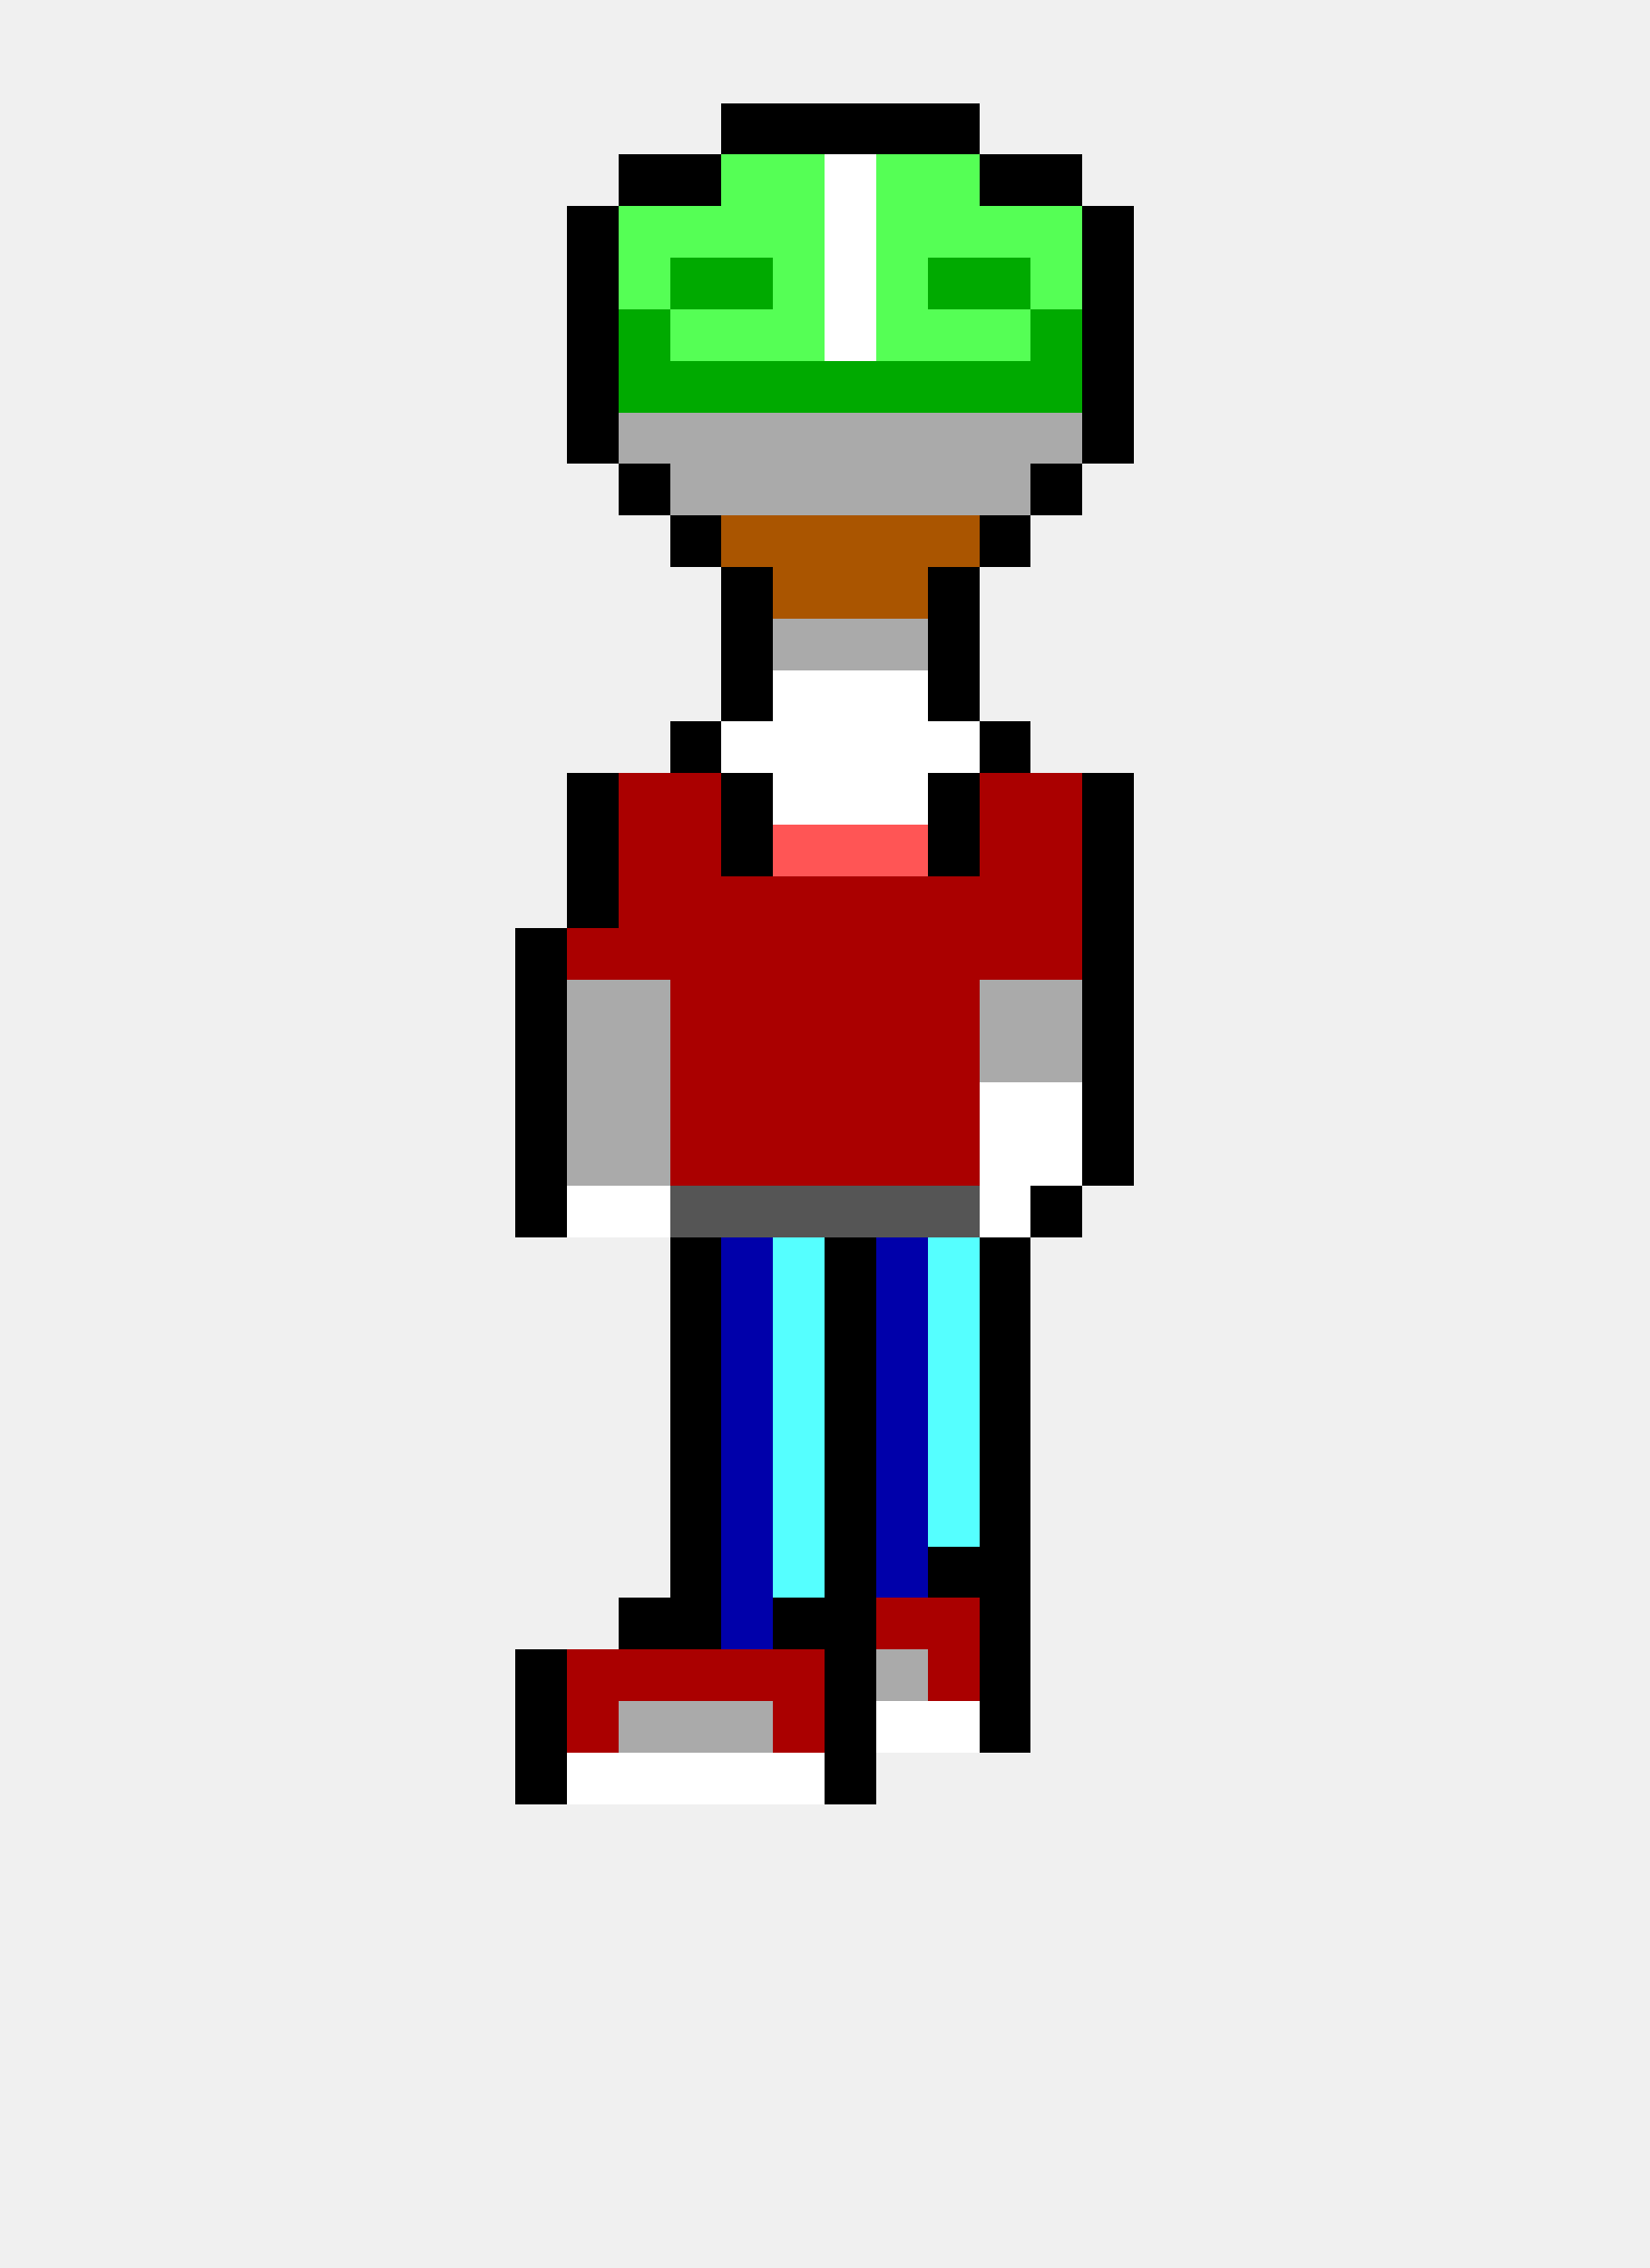
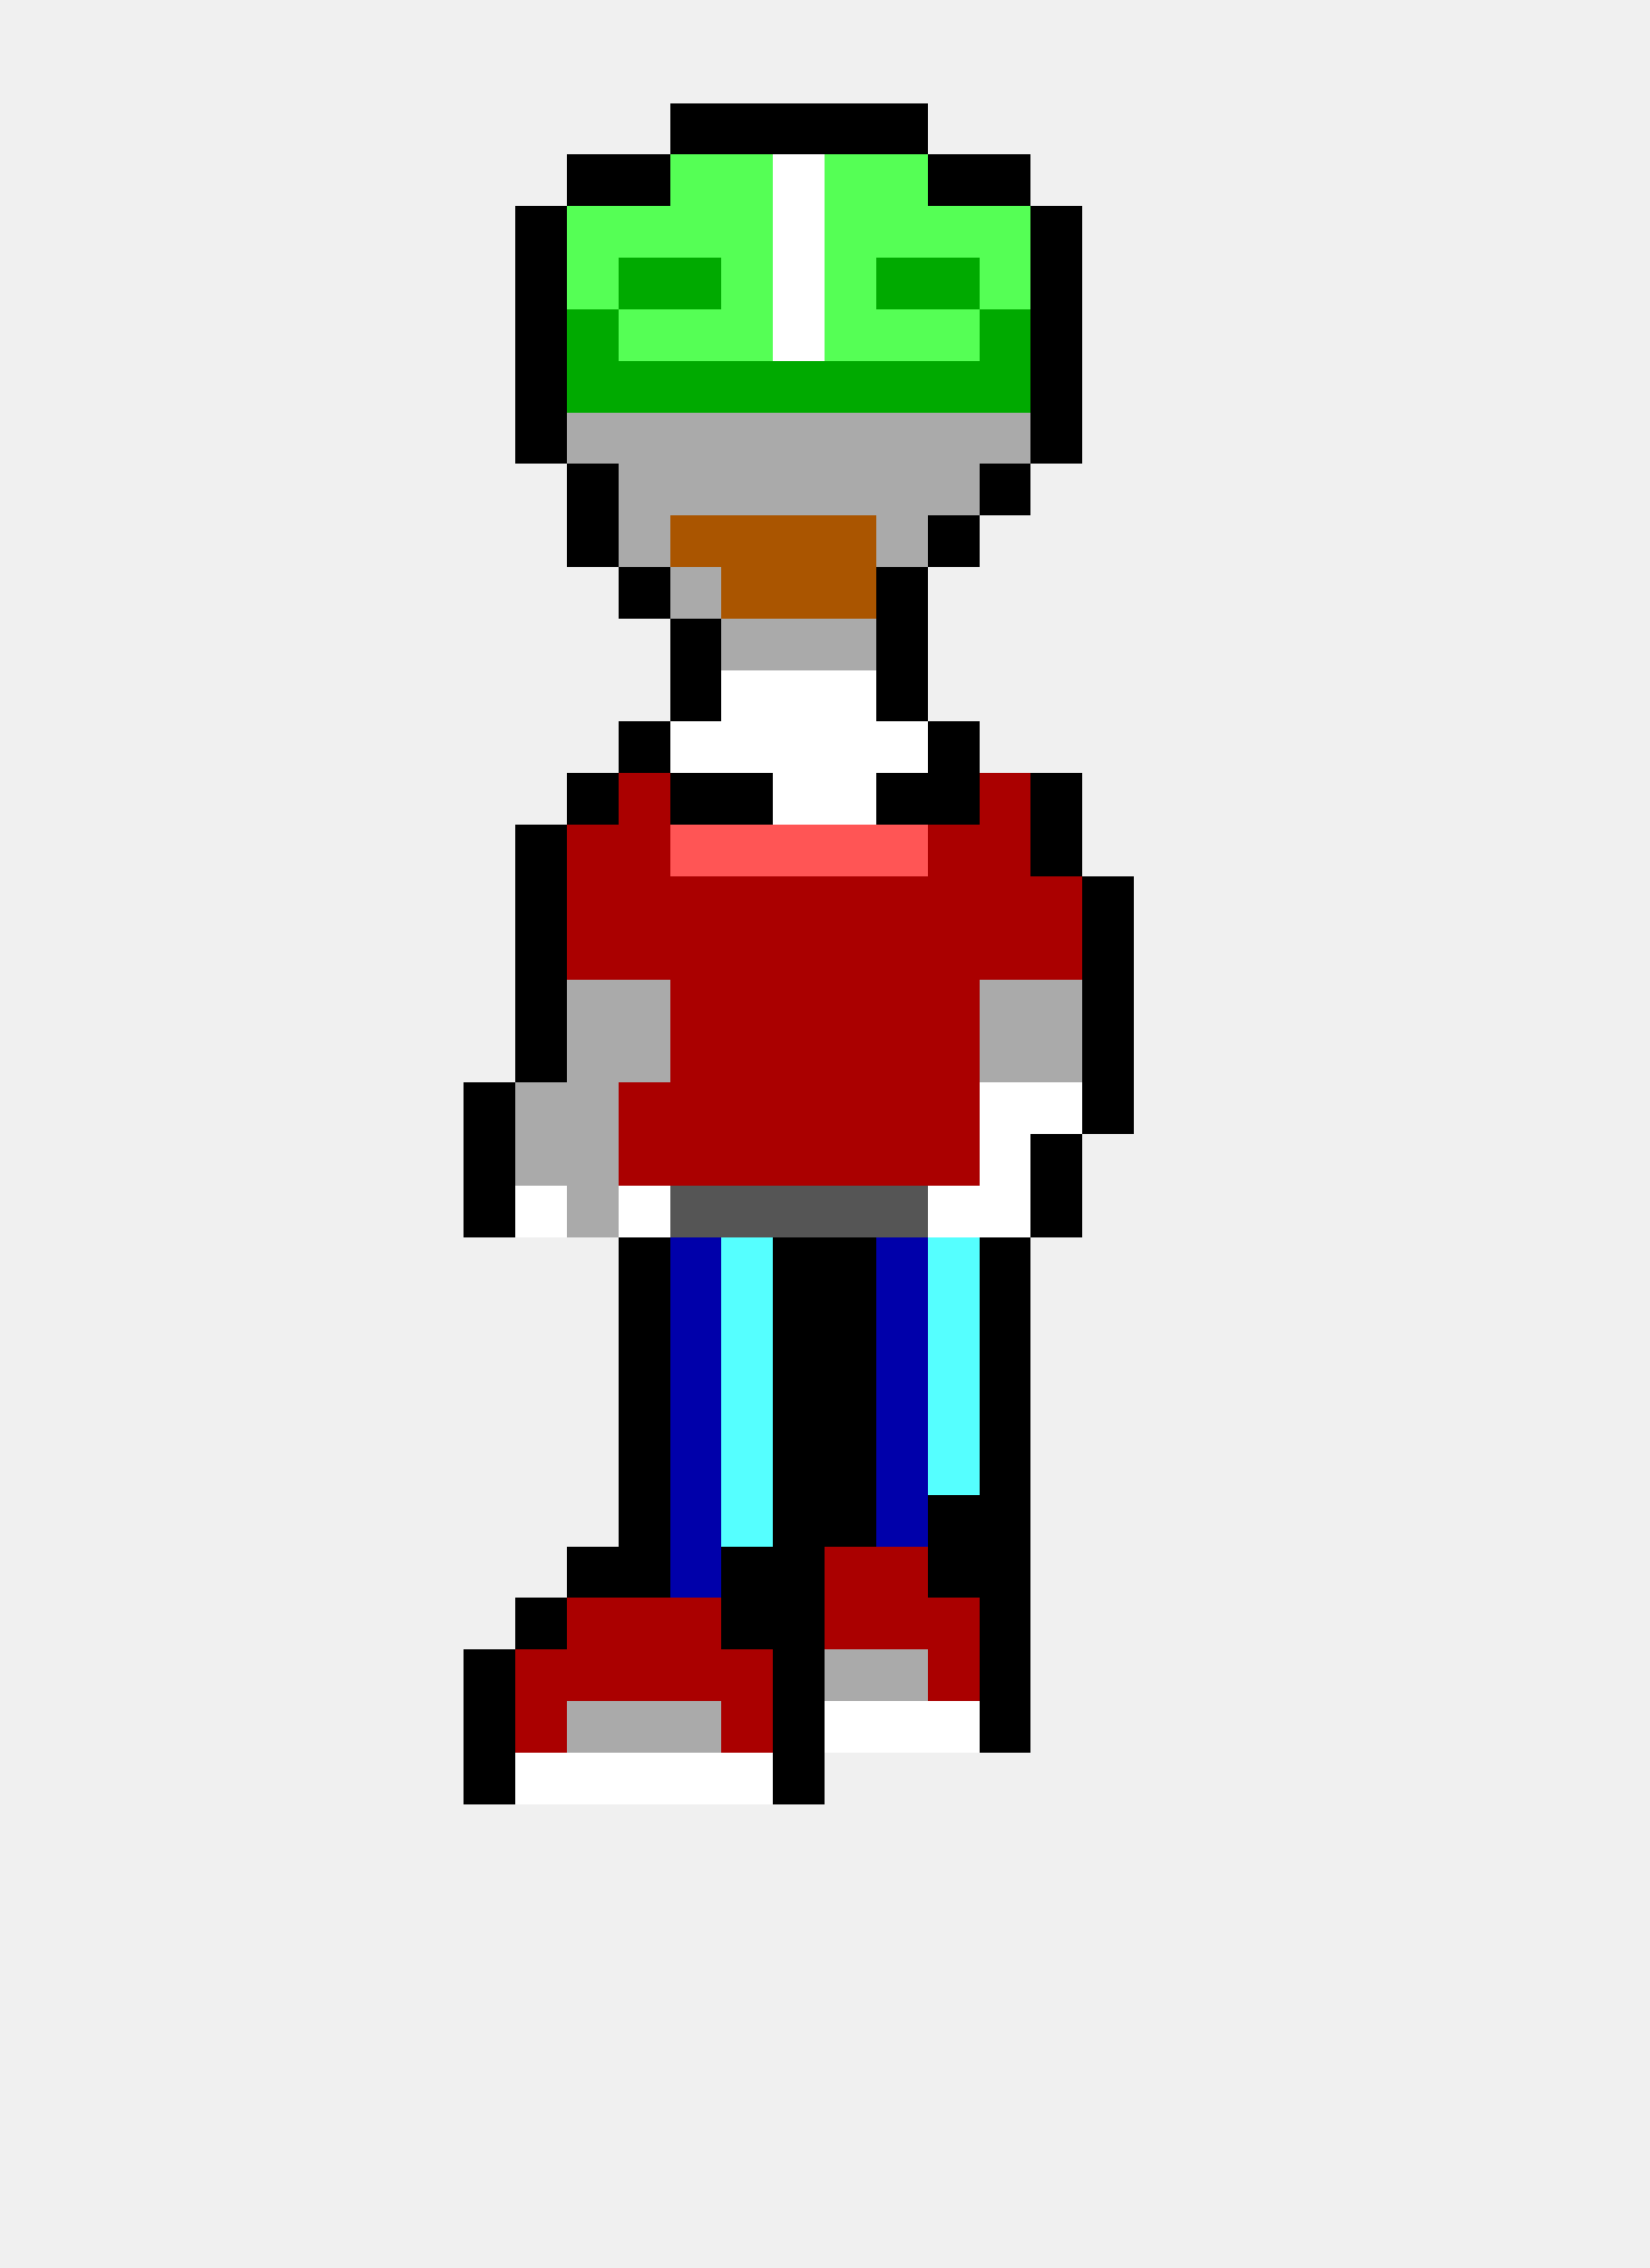
<svg xmlns="http://www.w3.org/2000/svg" width="32" height="44" viewBox="0 0 32 44" shape-rendering="crispEdges">
+   <rect x="13" y="2" width="1" height="1" fill="#000000" />
  <rect x="14" y="2" width="1" height="1" fill="#000000" />
  <rect x="15" y="2" width="1" height="1" fill="#000000" />
  <rect x="16" y="2" width="1" height="1" fill="#000000" />
  <rect x="17" y="2" width="1" height="1" fill="#000000" />
-   <rect x="18" y="2" width="1" height="1" fill="#000000" />
+   <rect x="11" y="3" width="1" height="1" fill="#000000" />
  <rect x="12" y="3" width="1" height="1" fill="#000000" />
-   <rect x="13" y="3" width="1" height="1" fill="#000000" />
+   <rect x="13" y="3" width="1" height="1" fill="#55ff55" />
  <rect x="14" y="3" width="1" height="1" fill="#55ff55" />
-   <rect x="15" y="3" width="1" height="1" fill="#55ff55" />
-   <rect x="16" y="3" width="1" height="1" fill="#ffffff" />
+   <rect x="15" y="3" width="1" height="1" fill="#ffffff" />
+   <rect x="16" y="3" width="1" height="1" fill="#55ff55" />
  <rect x="17" y="3" width="1" height="1" fill="#55ff55" />
-   <rect x="18" y="3" width="1" height="1" fill="#55ff55" />
+   <rect x="18" y="3" width="1" height="1" fill="#000000" />
  <rect x="19" y="3" width="1" height="1" fill="#000000" />
-   <rect x="20" y="3" width="1" height="1" fill="#000000" />
-   <rect x="11" y="4" width="1" height="1" fill="#000000" />
+   <rect x="10" y="4" width="1" height="1" fill="#000000" />
+   <rect x="11" y="4" width="1" height="1" fill="#55ff55" />
  <rect x="12" y="4" width="1" height="1" fill="#55ff55" />
  <rect x="13" y="4" width="1" height="1" fill="#55ff55" />
  <rect x="14" y="4" width="1" height="1" fill="#55ff55" />
-   <rect x="15" y="4" width="1" height="1" fill="#55ff55" />
-   <rect x="16" y="4" width="1" height="1" fill="#ffffff" />
+   <rect x="15" y="4" width="1" height="1" fill="#ffffff" />
+   <rect x="16" y="4" width="1" height="1" fill="#55ff55" />
  <rect x="17" y="4" width="1" height="1" fill="#55ff55" />
  <rect x="18" y="4" width="1" height="1" fill="#55ff55" />
  <rect x="19" y="4" width="1" height="1" fill="#55ff55" />
-   <rect x="20" y="4" width="1" height="1" fill="#55ff55" />
-   <rect x="21" y="4" width="1" height="1" fill="#000000" />
-   <rect x="11" y="5" width="1" height="1" fill="#000000" />
-   <rect x="12" y="5" width="1" height="1" fill="#55ff55" />
+   <rect x="20" y="4" width="1" height="1" fill="#000000" />
+   <rect x="10" y="5" width="1" height="1" fill="#000000" />
+   <rect x="11" y="5" width="1" height="1" fill="#55ff55" />
+   <rect x="12" y="5" width="1" height="1" fill="#00aa00" />
  <rect x="13" y="5" width="1" height="1" fill="#00aa00" />
-   <rect x="14" y="5" width="1" height="1" fill="#00aa00" />
-   <rect x="15" y="5" width="1" height="1" fill="#55ff55" />
-   <rect x="16" y="5" width="1" height="1" fill="#ffffff" />
-   <rect x="17" y="5" width="1" height="1" fill="#55ff55" />
+   <rect x="14" y="5" width="1" height="1" fill="#55ff55" />
+   <rect x="15" y="5" width="1" height="1" fill="#ffffff" />
+   <rect x="16" y="5" width="1" height="1" fill="#55ff55" />
+   <rect x="17" y="5" width="1" height="1" fill="#00aa00" />
  <rect x="18" y="5" width="1" height="1" fill="#00aa00" />
-   <rect x="19" y="5" width="1" height="1" fill="#00aa00" />
-   <rect x="20" y="5" width="1" height="1" fill="#55ff55" />
-   <rect x="21" y="5" width="1" height="1" fill="#000000" />
-   <rect x="11" y="6" width="1" height="1" fill="#000000" />
-   <rect x="12" y="6" width="1" height="1" fill="#00aa00" />
+   <rect x="19" y="5" width="1" height="1" fill="#55ff55" />
+   <rect x="20" y="5" width="1" height="1" fill="#000000" />
+   <rect x="10" y="6" width="1" height="1" fill="#000000" />
+   <rect x="11" y="6" width="1" height="1" fill="#00aa00" />
+   <rect x="12" y="6" width="1" height="1" fill="#55ff55" />
  <rect x="13" y="6" width="1" height="1" fill="#55ff55" />
  <rect x="14" y="6" width="1" height="1" fill="#55ff55" />
-   <rect x="15" y="6" width="1" height="1" fill="#55ff55" />
-   <rect x="16" y="6" width="1" height="1" fill="#ffffff" />
+   <rect x="15" y="6" width="1" height="1" fill="#ffffff" />
+   <rect x="16" y="6" width="1" height="1" fill="#55ff55" />
  <rect x="17" y="6" width="1" height="1" fill="#55ff55" />
  <rect x="18" y="6" width="1" height="1" fill="#55ff55" />
-   <rect x="19" y="6" width="1" height="1" fill="#55ff55" />
-   <rect x="20" y="6" width="1" height="1" fill="#00aa00" />
-   <rect x="21" y="6" width="1" height="1" fill="#000000" />
-   <rect x="11" y="7" width="1" height="1" fill="#000000" />
+   <rect x="19" y="6" width="1" height="1" fill="#00aa00" />
+   <rect x="20" y="6" width="1" height="1" fill="#000000" />
+   <rect x="10" y="7" width="1" height="1" fill="#000000" />
+   <rect x="11" y="7" width="1" height="1" fill="#00aa00" />
  <rect x="12" y="7" width="1" height="1" fill="#00aa00" />
  <rect x="13" y="7" width="1" height="1" fill="#00aa00" />
  <rect x="14" y="7" width="1" height="1" fill="#00aa00" />
  <rect x="15" y="7" width="1" height="1" fill="#00aa00" />
  <rect x="16" y="7" width="1" height="1" fill="#00aa00" />
  <rect x="17" y="7" width="1" height="1" fill="#00aa00" />
  <rect x="18" y="7" width="1" height="1" fill="#00aa00" />
  <rect x="19" y="7" width="1" height="1" fill="#00aa00" />
-   <rect x="20" y="7" width="1" height="1" fill="#00aa00" />
-   <rect x="21" y="7" width="1" height="1" fill="#000000" />
-   <rect x="11" y="8" width="1" height="1" fill="#000000" />
+   <rect x="20" y="7" width="1" height="1" fill="#000000" />
+   <rect x="10" y="8" width="1" height="1" fill="#000000" />
+   <rect x="11" y="8" width="1" height="1" fill="#aaaaaa" />
  <rect x="12" y="8" width="1" height="1" fill="#aaaaaa" />
  <rect x="13" y="8" width="1" height="1" fill="#aaaaaa" />
  <rect x="14" y="8" width="1" height="1" fill="#aaaaaa" />
  <rect x="15" y="8" width="1" height="1" fill="#aaaaaa" />
  <rect x="16" y="8" width="1" height="1" fill="#aaaaaa" />
  <rect x="17" y="8" width="1" height="1" fill="#aaaaaa" />
  <rect x="18" y="8" width="1" height="1" fill="#aaaaaa" />
  <rect x="19" y="8" width="1" height="1" fill="#aaaaaa" />
-   <rect x="20" y="8" width="1" height="1" fill="#aaaaaa" />
-   <rect x="21" y="8" width="1" height="1" fill="#000000" />
-   <rect x="12" y="9" width="1" height="1" fill="#000000" />
+   <rect x="20" y="8" width="1" height="1" fill="#000000" />
+   <rect x="11" y="9" width="1" height="1" fill="#000000" />
+   <rect x="12" y="9" width="1" height="1" fill="#aaaaaa" />
  <rect x="13" y="9" width="1" height="1" fill="#aaaaaa" />
  <rect x="14" y="9" width="1" height="1" fill="#aaaaaa" />
  <rect x="15" y="9" width="1" height="1" fill="#aaaaaa" />
  <rect x="16" y="9" width="1" height="1" fill="#aaaaaa" />
  <rect x="17" y="9" width="1" height="1" fill="#aaaaaa" />
  <rect x="18" y="9" width="1" height="1" fill="#aaaaaa" />
-   <rect x="19" y="9" width="1" height="1" fill="#aaaaaa" />
-   <rect x="20" y="9" width="1" height="1" fill="#000000" />
-   <rect x="13" y="10" width="1" height="1" fill="#000000" />
+   <rect x="19" y="9" width="1" height="1" fill="#000000" />
+   <rect x="11" y="10" width="1" height="1" fill="#000000" />
+   <rect x="12" y="10" width="1" height="1" fill="#aaaaaa" />
+   <rect x="13" y="10" width="1" height="1" fill="#aa5500" />
  <rect x="14" y="10" width="1" height="1" fill="#aa5500" />
  <rect x="15" y="10" width="1" height="1" fill="#aa5500" />
  <rect x="16" y="10" width="1" height="1" fill="#aa5500" />
-   <rect x="17" y="10" width="1" height="1" fill="#aa5500" />
-   <rect x="18" y="10" width="1" height="1" fill="#aa5500" />
-   <rect x="19" y="10" width="1" height="1" fill="#000000" />
-   <rect x="14" y="11" width="1" height="1" fill="#000000" />
+   <rect x="17" y="10" width="1" height="1" fill="#aaaaaa" />
+   <rect x="18" y="10" width="1" height="1" fill="#000000" />
+   <rect x="12" y="11" width="1" height="1" fill="#000000" />
+   <rect x="13" y="11" width="1" height="1" fill="#aaaaaa" />
+   <rect x="14" y="11" width="1" height="1" fill="#aa5500" />
  <rect x="15" y="11" width="1" height="1" fill="#aa5500" />
  <rect x="16" y="11" width="1" height="1" fill="#aa5500" />
-   <rect x="17" y="11" width="1" height="1" fill="#aa5500" />
-   <rect x="18" y="11" width="1" height="1" fill="#000000" />
-   <rect x="14" y="12" width="1" height="1" fill="#000000" />
+   <rect x="17" y="11" width="1" height="1" fill="#000000" />
+   <rect x="13" y="12" width="1" height="1" fill="#000000" />
+   <rect x="14" y="12" width="1" height="1" fill="#aaaaaa" />
  <rect x="15" y="12" width="1" height="1" fill="#aaaaaa" />
  <rect x="16" y="12" width="1" height="1" fill="#aaaaaa" />
-   <rect x="17" y="12" width="1" height="1" fill="#aaaaaa" />
-   <rect x="18" y="12" width="1" height="1" fill="#000000" />
-   <rect x="14" y="13" width="1" height="1" fill="#000000" />
+   <rect x="17" y="12" width="1" height="1" fill="#000000" />
+   <rect x="13" y="13" width="1" height="1" fill="#000000" />
+   <rect x="14" y="13" width="1" height="1" fill="#ffffff" />
  <rect x="15" y="13" width="1" height="1" fill="#ffffff" />
  <rect x="16" y="13" width="1" height="1" fill="#ffffff" />
-   <rect x="17" y="13" width="1" height="1" fill="#ffffff" />
-   <rect x="18" y="13" width="1" height="1" fill="#000000" />
-   <rect x="13" y="14" width="1" height="1" fill="#000000" />
+   <rect x="17" y="13" width="1" height="1" fill="#000000" />
+   <rect x="12" y="14" width="1" height="1" fill="#000000" />
+   <rect x="13" y="14" width="1" height="1" fill="#ffffff" />
  <rect x="14" y="14" width="1" height="1" fill="#ffffff" />
  <rect x="15" y="14" width="1" height="1" fill="#ffffff" />
  <rect x="16" y="14" width="1" height="1" fill="#ffffff" />
  <rect x="17" y="14" width="1" height="1" fill="#ffffff" />
-   <rect x="18" y="14" width="1" height="1" fill="#ffffff" />
-   <rect x="19" y="14" width="1" height="1" fill="#000000" />
+   <rect x="18" y="14" width="1" height="1" fill="#000000" />
  <rect x="11" y="15" width="1" height="1" fill="#000000" />
  <rect x="12" y="15" width="1" height="1" fill="#aa0000" />
-   <rect x="13" y="15" width="1" height="1" fill="#aa0000" />
+   <rect x="13" y="15" width="1" height="1" fill="#000000" />
  <rect x="14" y="15" width="1" height="1" fill="#000000" />
  <rect x="15" y="15" width="1" height="1" fill="#ffffff" />
  <rect x="16" y="15" width="1" height="1" fill="#ffffff" />
-   <rect x="17" y="15" width="1" height="1" fill="#ffffff" />
+   <rect x="17" y="15" width="1" height="1" fill="#000000" />
  <rect x="18" y="15" width="1" height="1" fill="#000000" />
  <rect x="19" y="15" width="1" height="1" fill="#aa0000" />
-   <rect x="20" y="15" width="1" height="1" fill="#aa0000" />
-   <rect x="21" y="15" width="1" height="1" fill="#000000" />
-   <rect x="11" y="16" width="1" height="1" fill="#000000" />
+   <rect x="20" y="15" width="1" height="1" fill="#000000" />
+   <rect x="10" y="16" width="1" height="1" fill="#000000" />
+   <rect x="11" y="16" width="1" height="1" fill="#aa0000" />
  <rect x="12" y="16" width="1" height="1" fill="#aa0000" />
-   <rect x="13" y="16" width="1" height="1" fill="#aa0000" />
-   <rect x="14" y="16" width="1" height="1" fill="#000000" />
+   <rect x="13" y="16" width="1" height="1" fill="#ff5555" />
+   <rect x="14" y="16" width="1" height="1" fill="#ff5555" />
  <rect x="15" y="16" width="1" height="1" fill="#ff5555" />
  <rect x="16" y="16" width="1" height="1" fill="#ff5555" />
  <rect x="17" y="16" width="1" height="1" fill="#ff5555" />
-   <rect x="18" y="16" width="1" height="1" fill="#000000" />
+   <rect x="18" y="16" width="1" height="1" fill="#aa0000" />
  <rect x="19" y="16" width="1" height="1" fill="#aa0000" />
-   <rect x="20" y="16" width="1" height="1" fill="#aa0000" />
-   <rect x="21" y="16" width="1" height="1" fill="#000000" />
-   <rect x="11" y="17" width="1" height="1" fill="#000000" />
+   <rect x="20" y="16" width="1" height="1" fill="#000000" />
+   <rect x="10" y="17" width="1" height="1" fill="#000000" />
+   <rect x="11" y="17" width="1" height="1" fill="#aa0000" />
  <rect x="12" y="17" width="1" height="1" fill="#aa0000" />
  <rect x="13" y="17" width="1" height="1" fill="#aa0000" />
  <rect x="14" y="17" width="1" height="1" fill="#aa0000" />
  <rect x="15" y="17" width="1" height="1" fill="#aa0000" />
  <rect x="16" y="17" width="1" height="1" fill="#aa0000" />
  <rect x="17" y="17" width="1" height="1" fill="#aa0000" />
  <rect x="18" y="17" width="1" height="1" fill="#aa0000" />
  <rect x="19" y="17" width="1" height="1" fill="#aa0000" />
  <rect x="20" y="17" width="1" height="1" fill="#aa0000" />
  <rect x="21" y="17" width="1" height="1" fill="#000000" />
  <rect x="10" y="18" width="1" height="1" fill="#000000" />
  <rect x="11" y="18" width="1" height="1" fill="#aa0000" />
  <rect x="12" y="18" width="1" height="1" fill="#aa0000" />
  <rect x="13" y="18" width="1" height="1" fill="#aa0000" />
  <rect x="14" y="18" width="1" height="1" fill="#aa0000" />
  <rect x="15" y="18" width="1" height="1" fill="#aa0000" />
  <rect x="16" y="18" width="1" height="1" fill="#aa0000" />
  <rect x="17" y="18" width="1" height="1" fill="#aa0000" />
  <rect x="18" y="18" width="1" height="1" fill="#aa0000" />
  <rect x="19" y="18" width="1" height="1" fill="#aa0000" />
  <rect x="20" y="18" width="1" height="1" fill="#aa0000" />
  <rect x="21" y="18" width="1" height="1" fill="#000000" />
  <rect x="10" y="19" width="1" height="1" fill="#000000" />
  <rect x="11" y="19" width="1" height="1" fill="#aaaaaa" />
  <rect x="12" y="19" width="1" height="1" fill="#aaaaaa" />
  <rect x="13" y="19" width="1" height="1" fill="#aa0000" />
  <rect x="14" y="19" width="1" height="1" fill="#aa0000" />
  <rect x="15" y="19" width="1" height="1" fill="#aa0000" />
  <rect x="16" y="19" width="1" height="1" fill="#aa0000" />
  <rect x="17" y="19" width="1" height="1" fill="#aa0000" />
  <rect x="18" y="19" width="1" height="1" fill="#aa0000" />
  <rect x="19" y="19" width="1" height="1" fill="#aaaaaa" />
  <rect x="20" y="19" width="1" height="1" fill="#aaaaaa" />
  <rect x="21" y="19" width="1" height="1" fill="#000000" />
  <rect x="10" y="20" width="1" height="1" fill="#000000" />
  <rect x="11" y="20" width="1" height="1" fill="#aaaaaa" />
  <rect x="12" y="20" width="1" height="1" fill="#aaaaaa" />
  <rect x="13" y="20" width="1" height="1" fill="#aa0000" />
  <rect x="14" y="20" width="1" height="1" fill="#aa0000" />
  <rect x="15" y="20" width="1" height="1" fill="#aa0000" />
  <rect x="16" y="20" width="1" height="1" fill="#aa0000" />
  <rect x="17" y="20" width="1" height="1" fill="#aa0000" />
  <rect x="18" y="20" width="1" height="1" fill="#aa0000" />
  <rect x="19" y="20" width="1" height="1" fill="#aaaaaa" />
  <rect x="20" y="20" width="1" height="1" fill="#aaaaaa" />
  <rect x="21" y="20" width="1" height="1" fill="#000000" />
-   <rect x="10" y="21" width="1" height="1" fill="#000000" />
+   <rect x="9" y="21" width="1" height="1" fill="#000000" />
+   <rect x="10" y="21" width="1" height="1" fill="#aaaaaa" />
  <rect x="11" y="21" width="1" height="1" fill="#aaaaaa" />
-   <rect x="12" y="21" width="1" height="1" fill="#aaaaaa" />
+   <rect x="12" y="21" width="1" height="1" fill="#aa0000" />
  <rect x="13" y="21" width="1" height="1" fill="#aa0000" />
  <rect x="14" y="21" width="1" height="1" fill="#aa0000" />
  <rect x="15" y="21" width="1" height="1" fill="#aa0000" />
  <rect x="16" y="21" width="1" height="1" fill="#aa0000" />
  <rect x="17" y="21" width="1" height="1" fill="#aa0000" />
  <rect x="18" y="21" width="1" height="1" fill="#aa0000" />
  <rect x="19" y="21" width="1" height="1" fill="#ffffff" />
  <rect x="20" y="21" width="1" height="1" fill="#ffffff" />
  <rect x="21" y="21" width="1" height="1" fill="#000000" />
-   <rect x="10" y="22" width="1" height="1" fill="#000000" />
+   <rect x="9" y="22" width="1" height="1" fill="#000000" />
+   <rect x="10" y="22" width="1" height="1" fill="#aaaaaa" />
  <rect x="11" y="22" width="1" height="1" fill="#aaaaaa" />
-   <rect x="12" y="22" width="1" height="1" fill="#aaaaaa" />
+   <rect x="12" y="22" width="1" height="1" fill="#aa0000" />
  <rect x="13" y="22" width="1" height="1" fill="#aa0000" />
  <rect x="14" y="22" width="1" height="1" fill="#aa0000" />
  <rect x="15" y="22" width="1" height="1" fill="#aa0000" />
  <rect x="16" y="22" width="1" height="1" fill="#aa0000" />
  <rect x="17" y="22" width="1" height="1" fill="#aa0000" />
  <rect x="18" y="22" width="1" height="1" fill="#aa0000" />
  <rect x="19" y="22" width="1" height="1" fill="#ffffff" />
-   <rect x="20" y="22" width="1" height="1" fill="#ffffff" />
-   <rect x="21" y="22" width="1" height="1" fill="#000000" />
-   <rect x="10" y="23" width="1" height="1" fill="#000000" />
-   <rect x="11" y="23" width="1" height="1" fill="#ffffff" />
+   <rect x="20" y="22" width="1" height="1" fill="#000000" />
+   <rect x="9" y="23" width="1" height="1" fill="#000000" />
+   <rect x="10" y="23" width="1" height="1" fill="#ffffff" />
+   <rect x="11" y="23" width="1" height="1" fill="#aaaaaa" />
  <rect x="12" y="23" width="1" height="1" fill="#ffffff" />
  <rect x="13" y="23" width="1" height="1" fill="#555555" />
  <rect x="14" y="23" width="1" height="1" fill="#555555" />
  <rect x="15" y="23" width="1" height="1" fill="#555555" />
  <rect x="16" y="23" width="1" height="1" fill="#555555" />
  <rect x="17" y="23" width="1" height="1" fill="#555555" />
-   <rect x="18" y="23" width="1" height="1" fill="#555555" />
+   <rect x="18" y="23" width="1" height="1" fill="#ffffff" />
  <rect x="19" y="23" width="1" height="1" fill="#ffffff" />
  <rect x="20" y="23" width="1" height="1" fill="#000000" />
-   <rect x="13" y="24" width="1" height="1" fill="#000000" />
-   <rect x="14" y="24" width="1" height="1" fill="#0000aa" />
-   <rect x="15" y="24" width="1" height="1" fill="#55ffff" />
+   <rect x="12" y="24" width="1" height="1" fill="#000000" />
+   <rect x="13" y="24" width="1" height="1" fill="#0000aa" />
+   <rect x="14" y="24" width="1" height="1" fill="#55ffff" />
+   <rect x="15" y="24" width="1" height="1" fill="#000000" />
  <rect x="16" y="24" width="1" height="1" fill="#000000" />
  <rect x="17" y="24" width="1" height="1" fill="#0000aa" />
  <rect x="18" y="24" width="1" height="1" fill="#55ffff" />
  <rect x="19" y="24" width="1" height="1" fill="#000000" />
-   <rect x="13" y="25" width="1" height="1" fill="#000000" />
-   <rect x="14" y="25" width="1" height="1" fill="#0000aa" />
-   <rect x="15" y="25" width="1" height="1" fill="#55ffff" />
+   <rect x="12" y="25" width="1" height="1" fill="#000000" />
+   <rect x="13" y="25" width="1" height="1" fill="#0000aa" />
+   <rect x="14" y="25" width="1" height="1" fill="#55ffff" />
+   <rect x="15" y="25" width="1" height="1" fill="#000000" />
  <rect x="16" y="25" width="1" height="1" fill="#000000" />
  <rect x="17" y="25" width="1" height="1" fill="#0000aa" />
  <rect x="18" y="25" width="1" height="1" fill="#55ffff" />
  <rect x="19" y="25" width="1" height="1" fill="#000000" />
-   <rect x="13" y="26" width="1" height="1" fill="#000000" />
-   <rect x="14" y="26" width="1" height="1" fill="#0000aa" />
-   <rect x="15" y="26" width="1" height="1" fill="#55ffff" />
+   <rect x="12" y="26" width="1" height="1" fill="#000000" />
+   <rect x="13" y="26" width="1" height="1" fill="#0000aa" />
+   <rect x="14" y="26" width="1" height="1" fill="#55ffff" />
+   <rect x="15" y="26" width="1" height="1" fill="#000000" />
  <rect x="16" y="26" width="1" height="1" fill="#000000" />
  <rect x="17" y="26" width="1" height="1" fill="#0000aa" />
  <rect x="18" y="26" width="1" height="1" fill="#55ffff" />
  <rect x="19" y="26" width="1" height="1" fill="#000000" />
-   <rect x="13" y="27" width="1" height="1" fill="#000000" />
-   <rect x="14" y="27" width="1" height="1" fill="#0000aa" />
-   <rect x="15" y="27" width="1" height="1" fill="#55ffff" />
+   <rect x="12" y="27" width="1" height="1" fill="#000000" />
+   <rect x="13" y="27" width="1" height="1" fill="#0000aa" />
+   <rect x="14" y="27" width="1" height="1" fill="#55ffff" />
+   <rect x="15" y="27" width="1" height="1" fill="#000000" />
  <rect x="16" y="27" width="1" height="1" fill="#000000" />
  <rect x="17" y="27" width="1" height="1" fill="#0000aa" />
  <rect x="18" y="27" width="1" height="1" fill="#55ffff" />
  <rect x="19" y="27" width="1" height="1" fill="#000000" />
-   <rect x="13" y="28" width="1" height="1" fill="#000000" />
-   <rect x="14" y="28" width="1" height="1" fill="#0000aa" />
-   <rect x="15" y="28" width="1" height="1" fill="#55ffff" />
+   <rect x="12" y="28" width="1" height="1" fill="#000000" />
+   <rect x="13" y="28" width="1" height="1" fill="#0000aa" />
+   <rect x="14" y="28" width="1" height="1" fill="#55ffff" />
+   <rect x="15" y="28" width="1" height="1" fill="#000000" />
  <rect x="16" y="28" width="1" height="1" fill="#000000" />
  <rect x="17" y="28" width="1" height="1" fill="#0000aa" />
  <rect x="18" y="28" width="1" height="1" fill="#55ffff" />
  <rect x="19" y="28" width="1" height="1" fill="#000000" />
-   <rect x="13" y="29" width="1" height="1" fill="#000000" />
-   <rect x="14" y="29" width="1" height="1" fill="#0000aa" />
-   <rect x="15" y="29" width="1" height="1" fill="#55ffff" />
+   <rect x="12" y="29" width="1" height="1" fill="#000000" />
+   <rect x="13" y="29" width="1" height="1" fill="#0000aa" />
+   <rect x="14" y="29" width="1" height="1" fill="#55ffff" />
+   <rect x="15" y="29" width="1" height="1" fill="#000000" />
  <rect x="16" y="29" width="1" height="1" fill="#000000" />
  <rect x="17" y="29" width="1" height="1" fill="#0000aa" />
-   <rect x="18" y="29" width="1" height="1" fill="#55ffff" />
+   <rect x="18" y="29" width="1" height="1" fill="#000000" />
  <rect x="19" y="29" width="1" height="1" fill="#000000" />
-   <rect x="13" y="30" width="1" height="1" fill="#000000" />
-   <rect x="14" y="30" width="1" height="1" fill="#0000aa" />
-   <rect x="15" y="30" width="1" height="1" fill="#55ffff" />
-   <rect x="16" y="30" width="1" height="1" fill="#000000" />
-   <rect x="17" y="30" width="1" height="1" fill="#0000aa" />
+   <rect x="11" y="30" width="1" height="1" fill="#000000" />
+   <rect x="12" y="30" width="1" height="1" fill="#000000" />
+   <rect x="13" y="30" width="1" height="1" fill="#0000aa" />
+   <rect x="14" y="30" width="1" height="1" fill="#000000" />
+   <rect x="15" y="30" width="1" height="1" fill="#000000" />
+   <rect x="16" y="30" width="1" height="1" fill="#aa0000" />
+   <rect x="17" y="30" width="1" height="1" fill="#aa0000" />
  <rect x="18" y="30" width="1" height="1" fill="#000000" />
  <rect x="19" y="30" width="1" height="1" fill="#000000" />
-   <rect x="12" y="31" width="1" height="1" fill="#000000" />
-   <rect x="13" y="31" width="1" height="1" fill="#000000" />
-   <rect x="14" y="31" width="1" height="1" fill="#0000aa" />
+   <rect x="10" y="31" width="1" height="1" fill="#000000" />
+   <rect x="11" y="31" width="1" height="1" fill="#aa0000" />
+   <rect x="12" y="31" width="1" height="1" fill="#aa0000" />
+   <rect x="13" y="31" width="1" height="1" fill="#aa0000" />
+   <rect x="14" y="31" width="1" height="1" fill="#000000" />
  <rect x="15" y="31" width="1" height="1" fill="#000000" />
-   <rect x="16" y="31" width="1" height="1" fill="#000000" />
+   <rect x="16" y="31" width="1" height="1" fill="#aa0000" />
  <rect x="17" y="31" width="1" height="1" fill="#aa0000" />
  <rect x="18" y="31" width="1" height="1" fill="#aa0000" />
  <rect x="19" y="31" width="1" height="1" fill="#000000" />
-   <rect x="10" y="32" width="1" height="1" fill="#000000" />
+   <rect x="9" y="32" width="1" height="1" fill="#000000" />
+   <rect x="10" y="32" width="1" height="1" fill="#aa0000" />
  <rect x="11" y="32" width="1" height="1" fill="#aa0000" />
  <rect x="12" y="32" width="1" height="1" fill="#aa0000" />
  <rect x="13" y="32" width="1" height="1" fill="#aa0000" />
  <rect x="14" y="32" width="1" height="1" fill="#aa0000" />
-   <rect x="15" y="32" width="1" height="1" fill="#aa0000" />
-   <rect x="16" y="32" width="1" height="1" fill="#000000" />
+   <rect x="15" y="32" width="1" height="1" fill="#000000" />
+   <rect x="16" y="32" width="1" height="1" fill="#aaaaaa" />
  <rect x="17" y="32" width="1" height="1" fill="#aaaaaa" />
  <rect x="18" y="32" width="1" height="1" fill="#aa0000" />
  <rect x="19" y="32" width="1" height="1" fill="#000000" />
-   <rect x="10" y="33" width="1" height="1" fill="#000000" />
-   <rect x="11" y="33" width="1" height="1" fill="#aa0000" />
+   <rect x="9" y="33" width="1" height="1" fill="#000000" />
+   <rect x="10" y="33" width="1" height="1" fill="#aa0000" />
+   <rect x="11" y="33" width="1" height="1" fill="#aaaaaa" />
  <rect x="12" y="33" width="1" height="1" fill="#aaaaaa" />
  <rect x="13" y="33" width="1" height="1" fill="#aaaaaa" />
-   <rect x="14" y="33" width="1" height="1" fill="#aaaaaa" />
-   <rect x="15" y="33" width="1" height="1" fill="#aa0000" />
-   <rect x="16" y="33" width="1" height="1" fill="#000000" />
+   <rect x="14" y="33" width="1" height="1" fill="#aa0000" />
+   <rect x="15" y="33" width="1" height="1" fill="#000000" />
+   <rect x="16" y="33" width="1" height="1" fill="#ffffff" />
  <rect x="17" y="33" width="1" height="1" fill="#ffffff" />
  <rect x="18" y="33" width="1" height="1" fill="#ffffff" />
  <rect x="19" y="33" width="1" height="1" fill="#000000" />
-   <rect x="10" y="34" width="1" height="1" fill="#000000" />
+   <rect x="9" y="34" width="1" height="1" fill="#000000" />
+   <rect x="10" y="34" width="1" height="1" fill="#ffffff" />
  <rect x="11" y="34" width="1" height="1" fill="#ffffff" />
  <rect x="12" y="34" width="1" height="1" fill="#ffffff" />
  <rect x="13" y="34" width="1" height="1" fill="#ffffff" />
  <rect x="14" y="34" width="1" height="1" fill="#ffffff" />
-   <rect x="15" y="34" width="1" height="1" fill="#ffffff" />
-   <rect x="16" y="34" width="1" height="1" fill="#000000" />
+   <rect x="15" y="34" width="1" height="1" fill="#000000" />
</svg>
